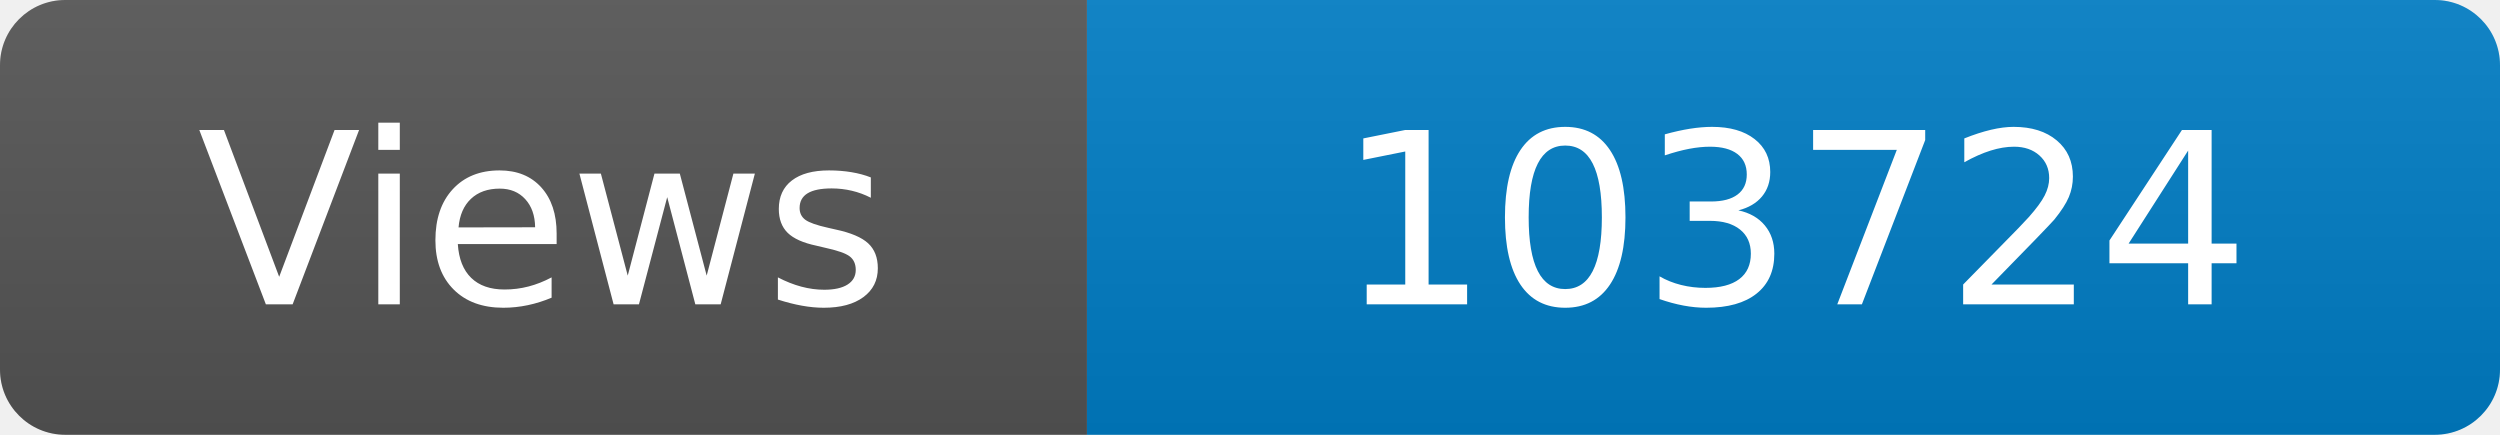
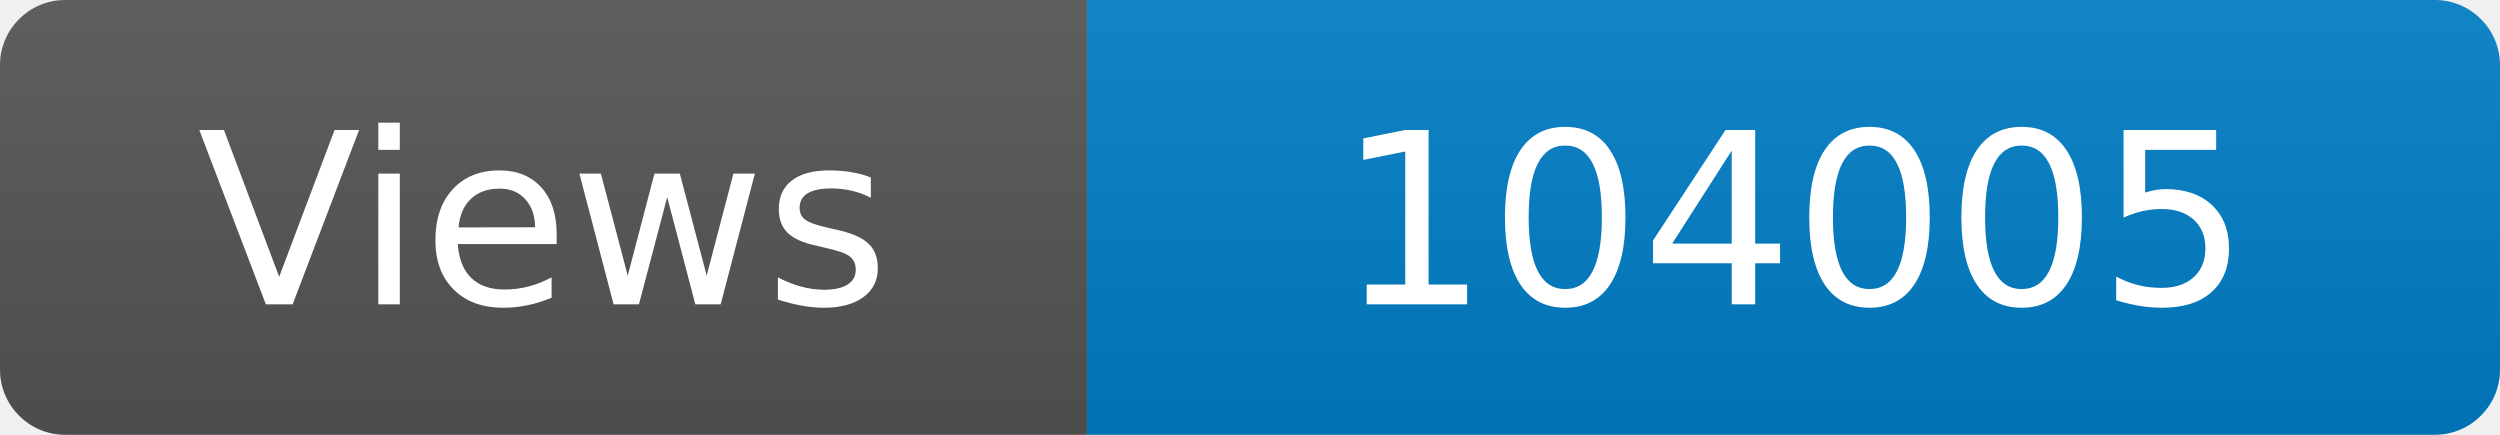
<svg xmlns="http://www.w3.org/2000/svg" width="115" height="20" role="img" aria-label="Maintained?: yes">
  <linearGradient id="s" x2="0" y2="100%">
    <stop offset="0" stop-color="#bbb" stop-opacity=".1" />
    <stop offset="1" stop-opacity=".1" />
  </linearGradient>
  <clipPath id="r">
    <rect width="115" height="20" rx="3" fill="#fff" />
  </clipPath>
  <g clip-path="url(#r)">
    <rect width="50" height="20" fill="#555" />
    <rect x="50" width="160" height="20" fill="#007ec6" />
    <rect width="115" height="20" fill="url(#s)" />
  </g>
  <g fill="#fff" text-anchor="middle" font-family="Verdana,Geneva,DejaVu Sans,sans-serif" font-size="110">
    <text x="250" y="140" transform="scale(.1)" fill="#fff">Views</text>
-     <text x="825" y="140" transform="scale(.1)" fill="#fff">103724</text>
+     <text x="825" y="140" transform="scale(.1)" fill="#fff">104005</text>
  </g>
</svg>
